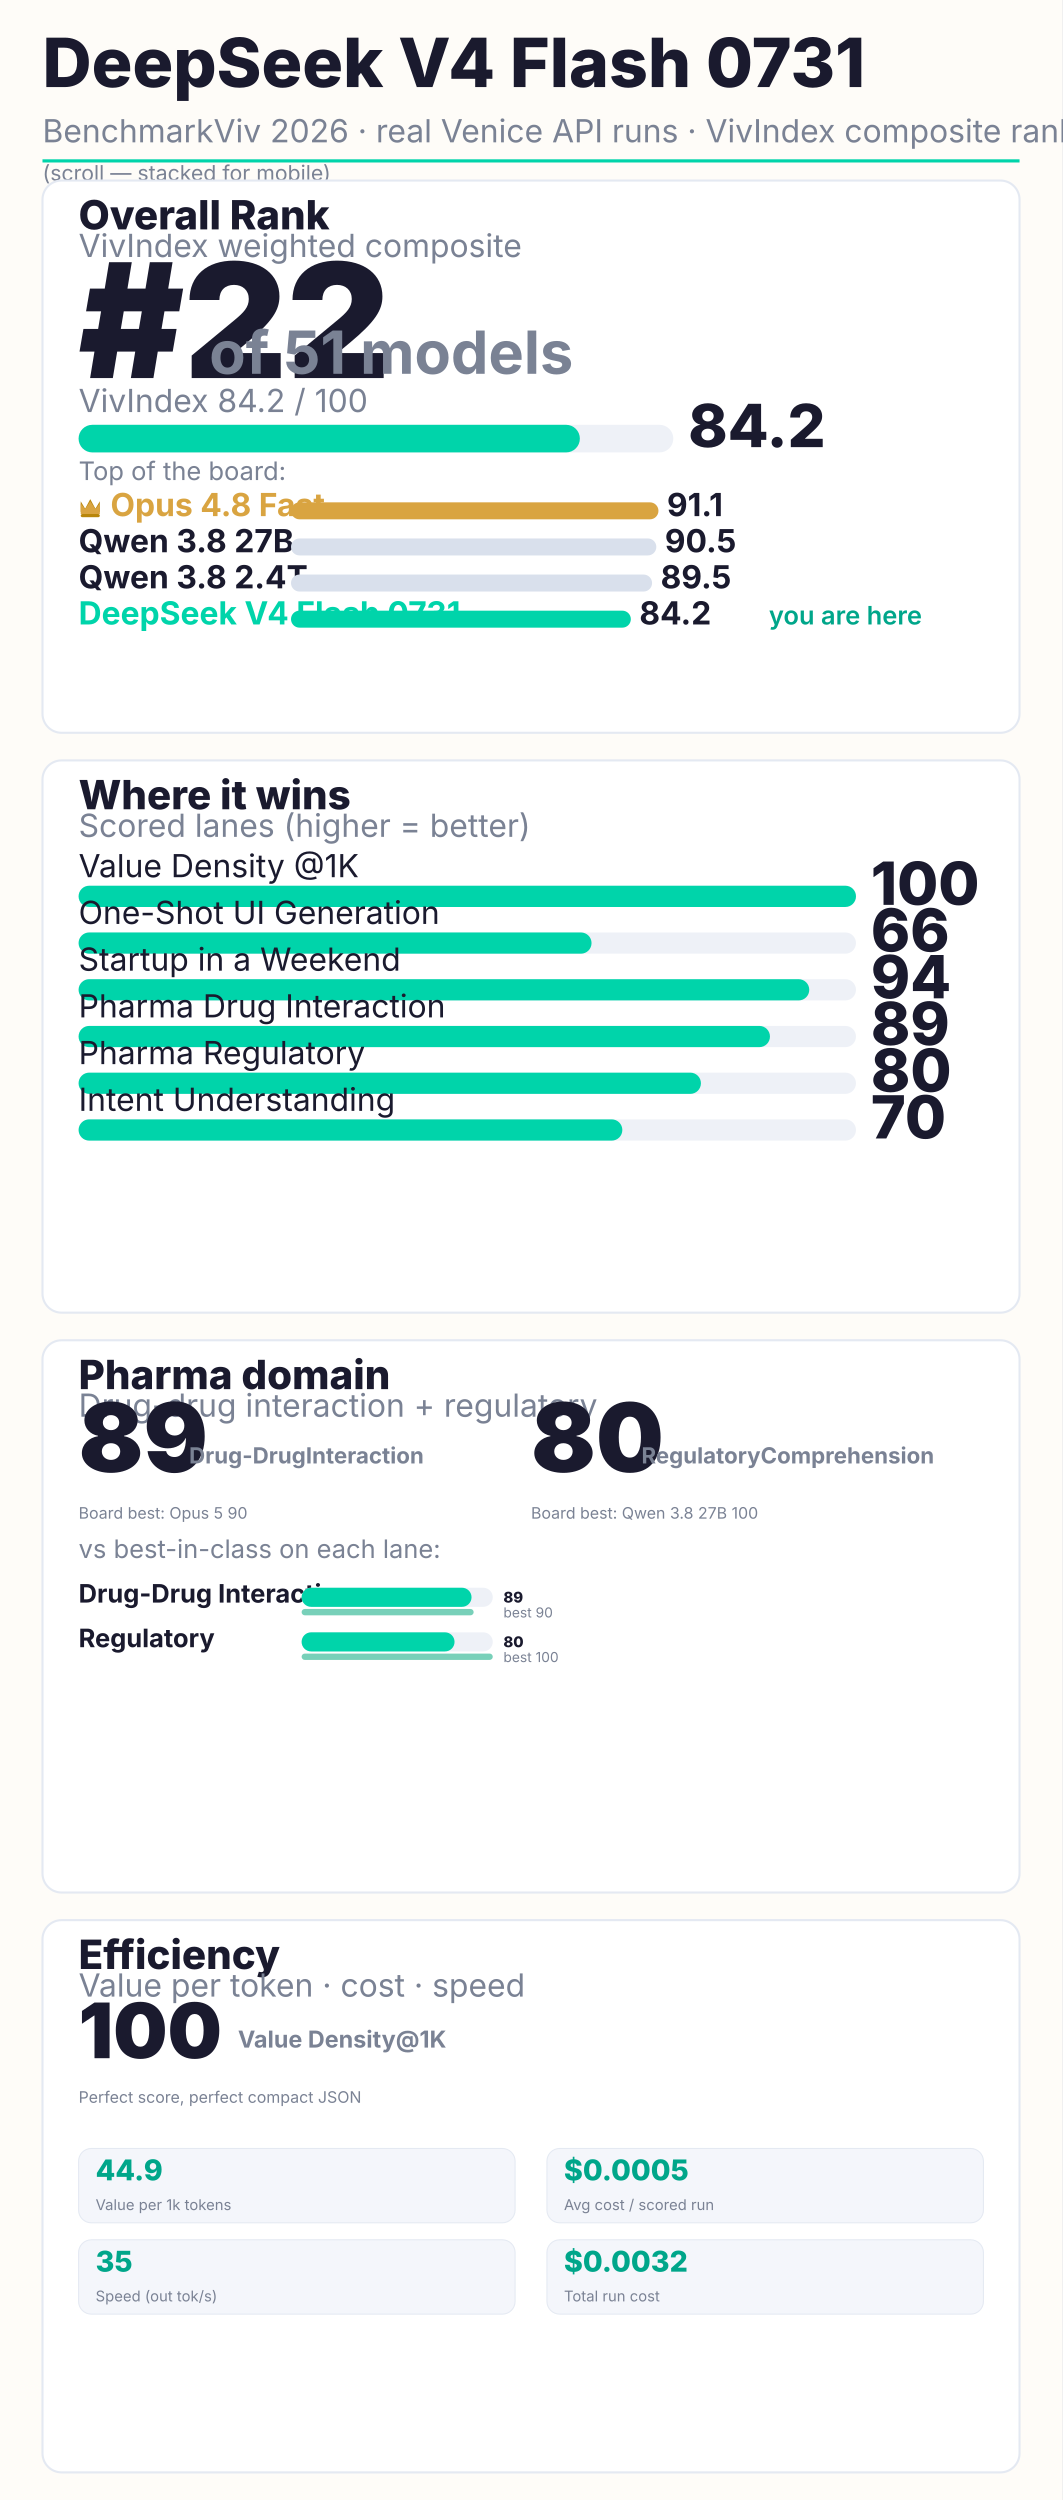
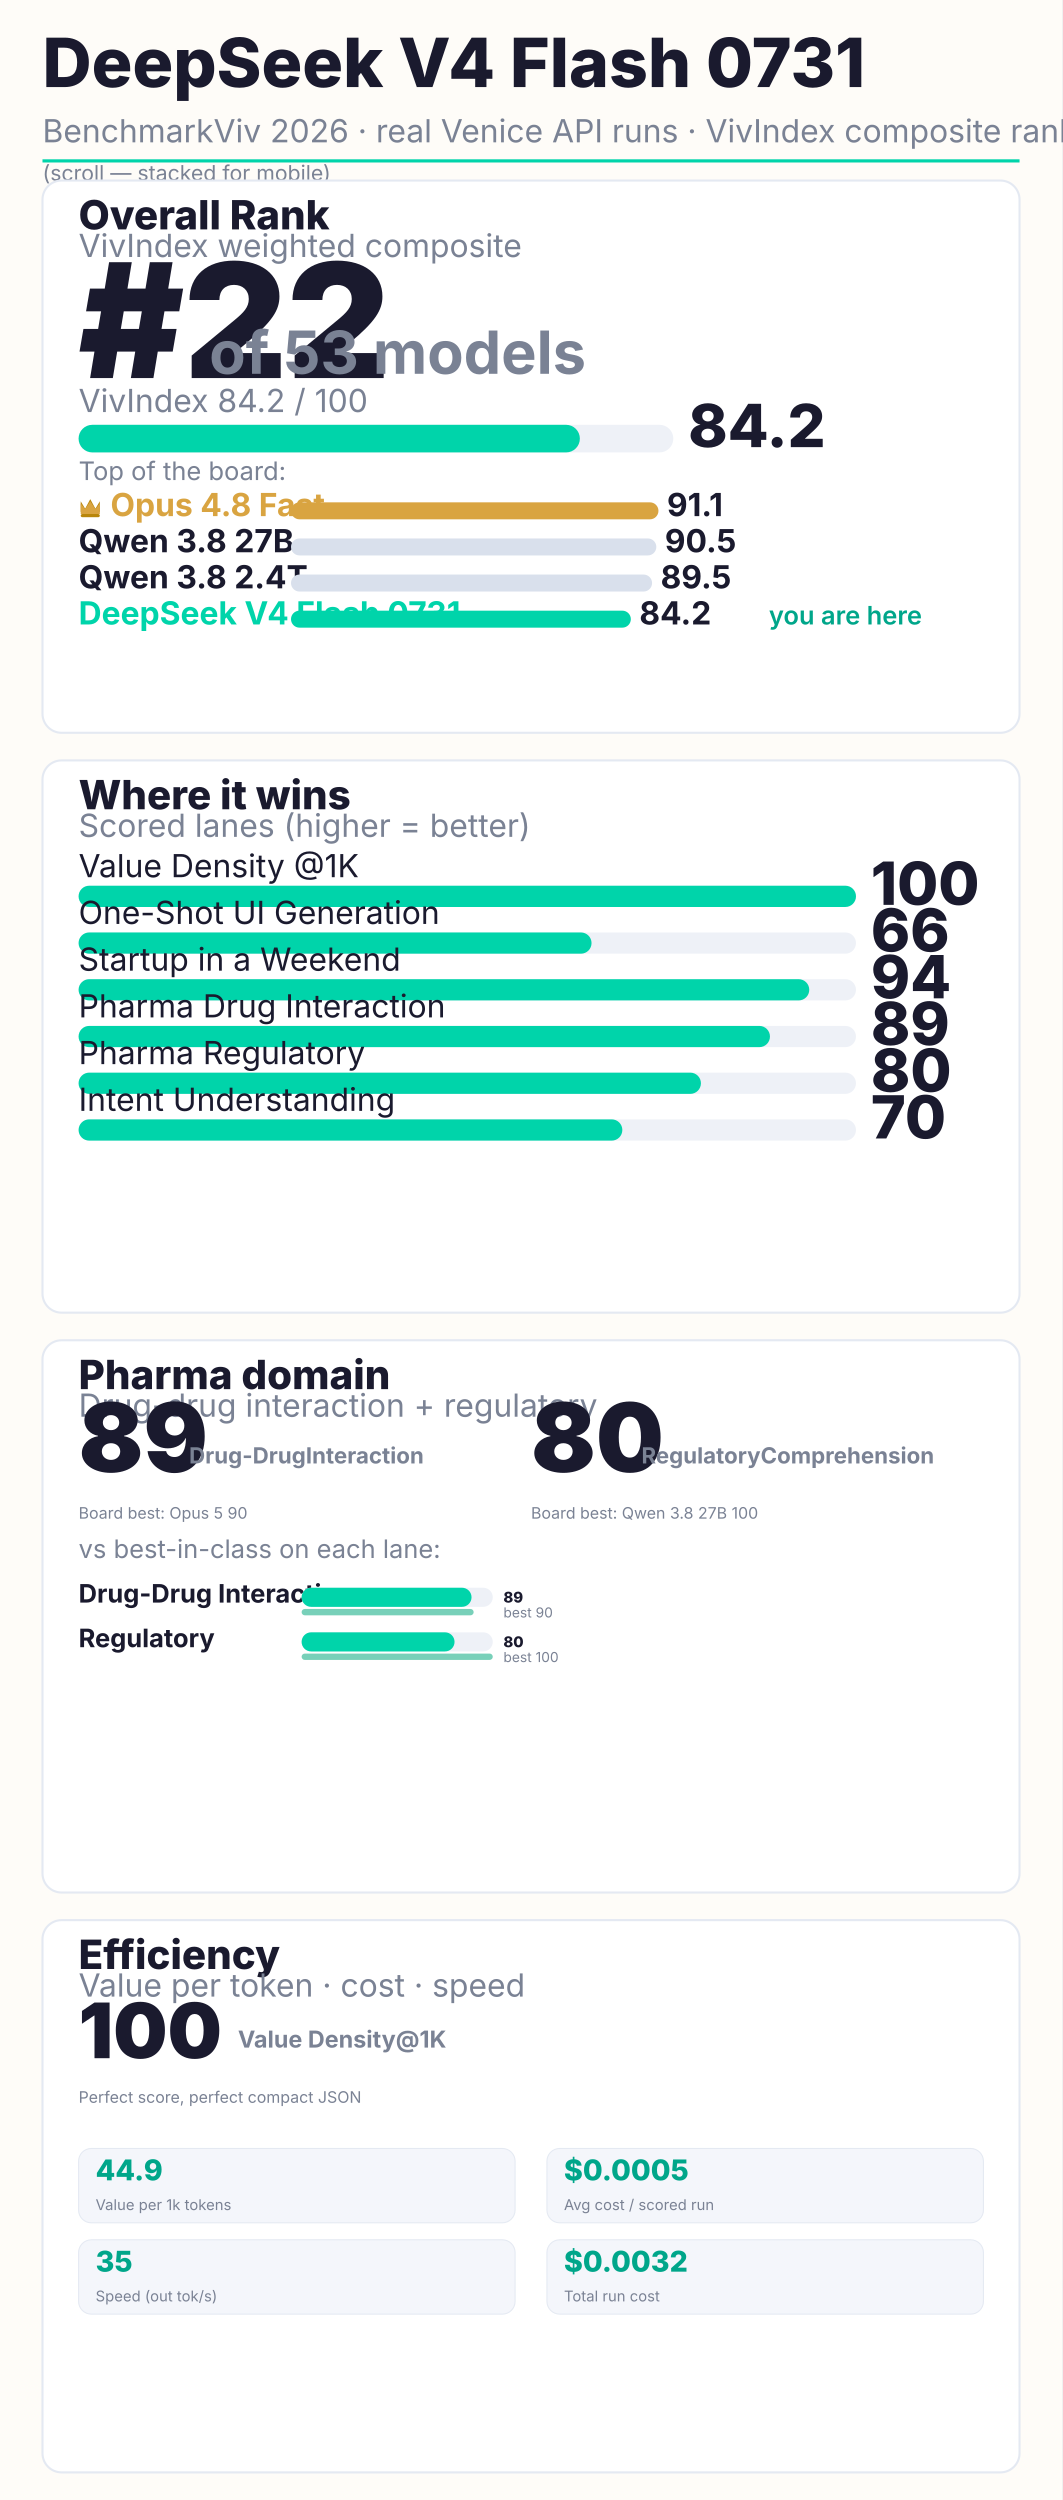
<svg xmlns="http://www.w3.org/2000/svg" width="1000" height="2354" viewBox="0 0 1000 2354" font-family="Inter, system-ui, sans-serif">
  <rect width="1000" height="2354" fill="#FEFCF8" />
  <text x="40" y="82" font-size="64" font-weight="800" fill="#1A1A2E">DeepSeek V4 Flash 0731</text>
  <text x="40" y="134" font-size="30" fill="#7a8294">BenchmarkViv 2026 · real Venice API runs · VivIndex composite rank</text>
  <rect x="40" y="150" width="920" height="3" fill="#00D4AA" />
  <text x="40" y="170" font-size="20" fill="#7a8294">(scroll — stacked for mobile)</text>
  <rect x="40" y="170" width="920" height="520" rx="18" fill="#FFFFFF" stroke="#e4e9f2" stroke-width="2" />
  <text x="74" y="216" font-size="38" font-weight="800" fill="#1A1A2E">Overall Rank</text>
  <text x="74" y="242" font-size="30" fill="#7a8294">VivIndex weighted composite</text>
  <text x="74" y="356" font-size="150" font-weight="900" fill="#1A1A2E">#22</text>
-   <text x="197.0" y="352" font-size="56" font-weight="700" fill="#7a8294">of 51 models</text>
+   <text x="197.0" y="352" font-size="56" font-weight="700" fill="#7a8294">of 53 models</text>
  <text x="74" y="388" font-size="30" fill="#7a8294">VivIndex 84.2 / 100</text>
  <rect x="74" y="400" width="560" height="26" rx="13" fill="#EEF1F7" />
  <rect x="74" y="400" width="472" height="26" rx="13" fill="#00D4AA" />
  <text x="648" y="421" font-size="56" font-weight="800" fill="#1A1A2E">84.2</text>
  <text x="74" y="452" font-size="24" fill="#7a8294">Top of the board:</text>
  <g transform="translate(74,468)">
    <path d="M2 14 L2 4 L6.16 11.0 L11.0 2 L15.84 11.0 L20 4 L20 14 Z" fill="#B8860B" />
    <path d="M2 16 L2 6 L6.16 11.44 L11.0 4 L15.84 11.44 L20 6 L20 16" fill="#D9A441" />
    <rect x="2" y="16" width="18" height="3" rx="1.5" fill="#B8860B" />
  </g>
  <text x="104" y="486" font-size="30" font-weight="700" fill="#D9A441">Opus 4.8 Fast</text>
  <rect x="274" y="473" width="346" height="16" rx="8" fill="#D9A441" />
  <text x="628" y="486" font-size="30" font-weight="700" fill="#1A1A2E">91.1</text>
  <text x="74" y="520" font-size="30" font-weight="700" fill="#1A1A2E">Qwen 3.8 27B</text>
  <rect x="274" y="507" width="344" height="16" rx="8" fill="#d9e0ec" />
  <text x="626" y="520" font-size="30" font-weight="700" fill="#1A1A2E">90.5</text>
  <text x="74" y="554" font-size="30" font-weight="700" fill="#1A1A2E">Qwen 3.8 2.4T</text>
  <rect x="274" y="541" width="340" height="16" rx="8" fill="#d9e0ec" />
  <text x="622" y="554" font-size="30" font-weight="700" fill="#1A1A2E">89.5</text>
  <text x="74" y="588" font-size="30" font-weight="700" fill="#00D4AA">DeepSeek V4 Flash 0731</text>
  <rect x="274" y="575" width="320" height="16" rx="8" fill="#00D4AA" />
  <text x="602" y="588" font-size="30" font-weight="700" fill="#1A1A2E">84.2</text>
  <text x="724" y="588" font-size="24" font-weight="600" fill="#00A68A">you are here</text>
  <rect x="40" y="716" width="920" height="520" rx="18" fill="#FFFFFF" stroke="#e4e9f2" stroke-width="2" />
  <text x="74" y="762" font-size="38" font-weight="800" fill="#1A1A2E">Where it wins</text>
  <text x="74" y="788" font-size="30" fill="#7a8294">Scored lanes (higher = better)</text>
  <text x="74" y="826" font-size="30" fill="#1A1A2E">Value Density @1K</text>
  <rect x="74" y="834" width="732" height="20" rx="10" fill="#EEF1F7" />
  <rect x="74" y="834" width="732" height="20" rx="10" fill="#00D4AA" />
  <text x="820" y="852" font-size="56" font-weight="800" fill="#1A1A2E">100</text>
  <text x="74" y="870" font-size="30" fill="#1A1A2E">One-Shot UI Generation</text>
  <rect x="74" y="878" width="732" height="20" rx="10" fill="#EEF1F7" />
  <rect x="74" y="878" width="483" height="20" rx="10" fill="#00D4AA" />
  <text x="820" y="896" font-size="56" font-weight="800" fill="#1A1A2E">66</text>
  <text x="74" y="914" font-size="30" fill="#1A1A2E">Startup in a Weekend</text>
  <rect x="74" y="922" width="732" height="20" rx="10" fill="#EEF1F7" />
  <rect x="74" y="922" width="688" height="20" rx="10" fill="#00D4AA" />
  <text x="820" y="940" font-size="56" font-weight="800" fill="#1A1A2E">94</text>
  <text x="74" y="958" font-size="30" fill="#1A1A2E">Pharma Drug Interaction</text>
  <rect x="74" y="966" width="732" height="20" rx="10" fill="#EEF1F7" />
  <rect x="74" y="966" width="651" height="20" rx="10" fill="#00D4AA" />
  <text x="820" y="984" font-size="56" font-weight="800" fill="#1A1A2E">89</text>
  <text x="74" y="1002" font-size="30" fill="#1A1A2E">Pharma Regulatory</text>
  <rect x="74" y="1010" width="732" height="20" rx="10" fill="#EEF1F7" />
  <rect x="74" y="1010" width="586" height="20" rx="10" fill="#00D4AA" />
  <text x="820" y="1028" font-size="56" font-weight="800" fill="#1A1A2E">80</text>
  <text x="74" y="1046" font-size="30" fill="#1A1A2E">Intent Understanding</text>
  <rect x="74" y="1054" width="732" height="20" rx="10" fill="#EEF1F7" />
  <rect x="74" y="1054" width="512" height="20" rx="10" fill="#00D4AA" />
  <text x="820" y="1072" font-size="56" font-weight="800" fill="#1A1A2E">70</text>
  <rect x="40" y="1262" width="920" height="520" rx="18" fill="#FFFFFF" stroke="#e4e9f2" stroke-width="2" />
  <text x="74" y="1308" font-size="38" font-weight="800" fill="#1A1A2E">Pharma domain</text>
  <text x="74" y="1334" font-size="30" fill="#7a8294">Drug-drug interaction + regulatory</text>
  <text x="74.0" y="1386" font-size="90" font-weight="900" fill="#1A1A2E">89</text>
  <text x="178.0" y="1378" font-size="21" font-weight="700" fill="#7a8294">Drug-Drug
Interaction</text>
  <text x="74.0" y="1430" font-size="15" fill="#7a8294">Board best: Opus 5 90</text>
  <text x="500.0" y="1386" font-size="90" font-weight="900" fill="#1A1A2E">80</text>
  <text x="604.0" y="1378" font-size="21" font-weight="700" fill="#7a8294">Regulatory
Comprehension</text>
  <text x="500.0" y="1430" font-size="15" fill="#7a8294">Board best: Qwen 3.8 27B 100</text>
  <text x="74" y="1467" font-size="24" fill="#7a8294">vs best-in-class on each lane:</text>
  <text x="74" y="1509" font-size="24" font-weight="700" fill="#1A1A2E">Drug-Drug Interaction</text>
  <rect x="284" y="1495" width="180" height="18" rx="9" fill="#EEF1F7" />
  <rect x="284" y="1495" width="160" height="18" rx="9" fill="#00D4AA" />
  <text x="474" y="1509" font-size="14" font-weight="800" fill="#1A1A2E">89</text>
  <rect x="284" y="1515" width="162" height="6" rx="3" fill="#0aa97f" opacity="0.55" />
  <text x="474" y="1523" font-size="13" fill="#7a8294">best 90</text>
  <text x="74" y="1551" font-size="24" font-weight="700" fill="#1A1A2E">Regulatory</text>
  <rect x="284" y="1537" width="180" height="18" rx="9" fill="#EEF1F7" />
  <rect x="284" y="1537" width="144" height="18" rx="9" fill="#00D4AA" />
  <text x="474" y="1551" font-size="14" font-weight="800" fill="#1A1A2E">80</text>
  <rect x="284" y="1557" width="180" height="6" rx="3" fill="#0aa97f" opacity="0.55" />
  <text x="474" y="1565" font-size="13" fill="#7a8294">best 100</text>
  <rect x="40" y="1808" width="920" height="520" rx="18" fill="#FFFFFF" stroke="#e4e9f2" stroke-width="2" />
  <text x="74" y="1854" font-size="38" font-weight="800" fill="#1A1A2E">Efficiency</text>
  <text x="74" y="1880" font-size="30" fill="#7a8294">Value per token · cost · speed</text>
  <text x="74" y="1938" font-size="72" font-weight="900" fill="#1A1A2E">100</text>
  <text x="224" y="1928" font-size="22" font-weight="700" fill="#7a8294">Value Density
@1K</text>
  <text x="74" y="1980" font-size="15" fill="#7a8294">Perfect score, perfect compact JSON</text>
  <rect x="74" y="2023" width="411" height="70" rx="12" fill="#f4f6fb" stroke="#e4e9f2" />
  <text x="90" y="2053" font-size="27" font-weight="800" fill="#00A68A">44.9</text>
  <text x="90" y="2081" font-size="14" fill="#7a8294">Value per 1k tokens</text>
  <rect x="515" y="2023" width="411" height="70" rx="12" fill="#f4f6fb" stroke="#e4e9f2" />
  <text x="531" y="2053" font-size="27" font-weight="800" fill="#00A68A">$0.0005</text>
  <text x="531" y="2081" font-size="14" fill="#7a8294">Avg cost / scored run</text>
  <rect x="74" y="2109" width="411" height="70" rx="12" fill="#f4f6fb" stroke="#e4e9f2" />
  <text x="90" y="2139" font-size="27" font-weight="800" fill="#00A68A">35</text>
  <text x="90" y="2167" font-size="14" fill="#7a8294">Speed (out tok/s)</text>
  <rect x="515" y="2109" width="411" height="70" rx="12" fill="#f4f6fb" stroke="#e4e9f2" />
  <text x="531" y="2139" font-size="27" font-weight="800" fill="#00A68A">$0.0032</text>
  <text x="531" y="2167" font-size="14" fill="#7a8294">Total run cost</text>
</svg>
